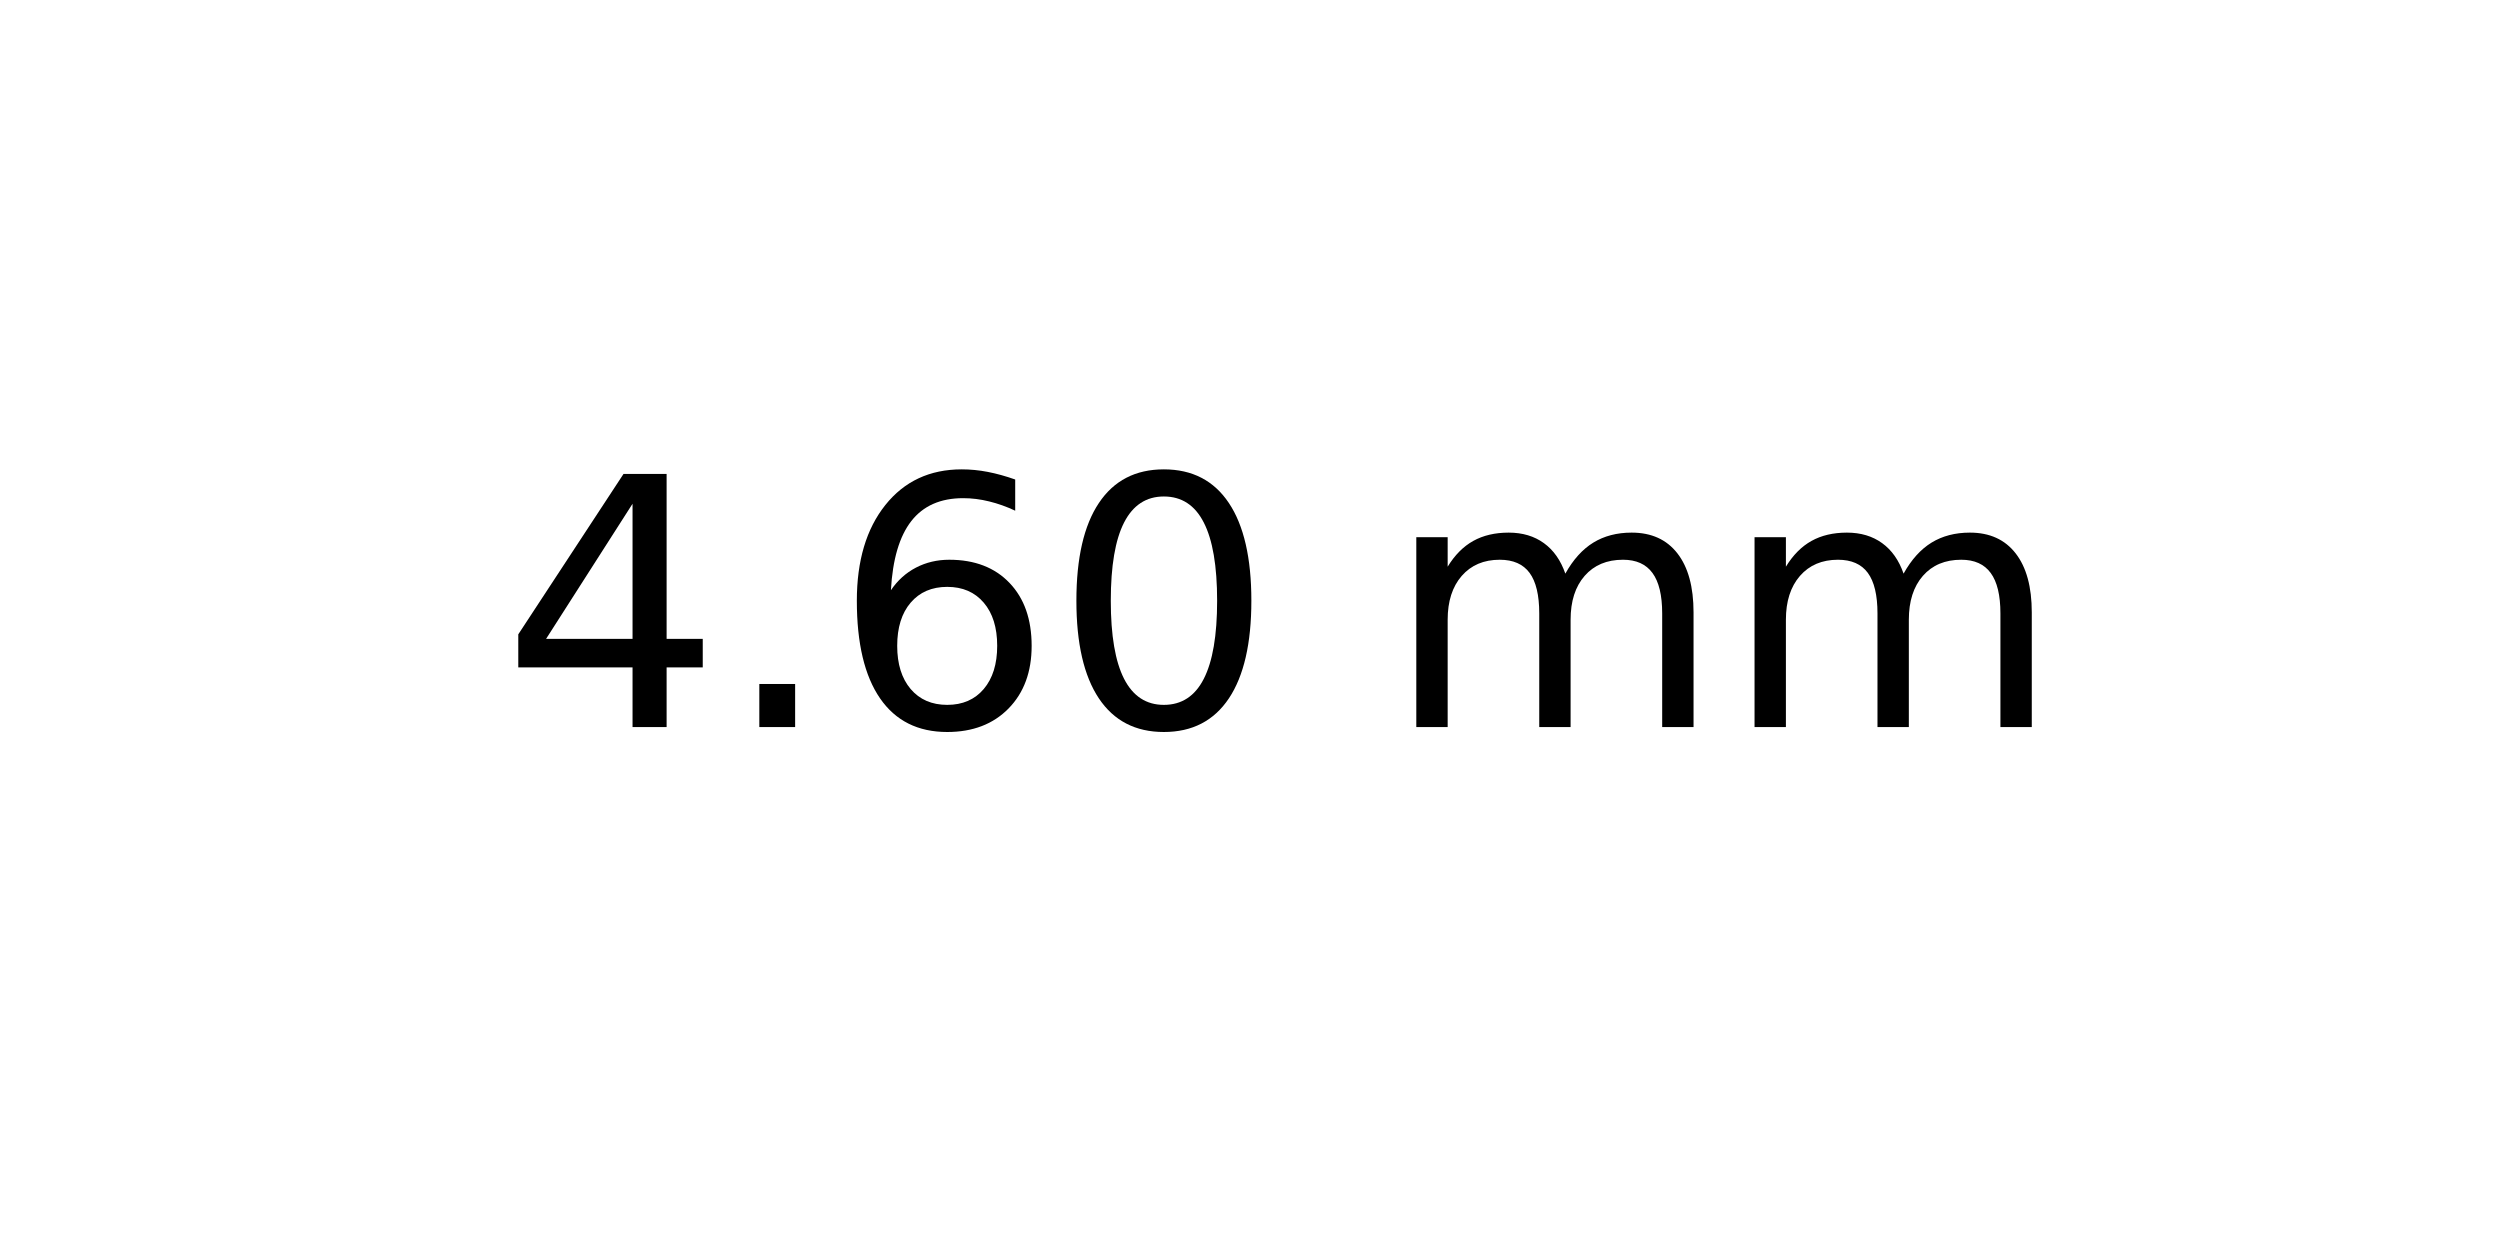
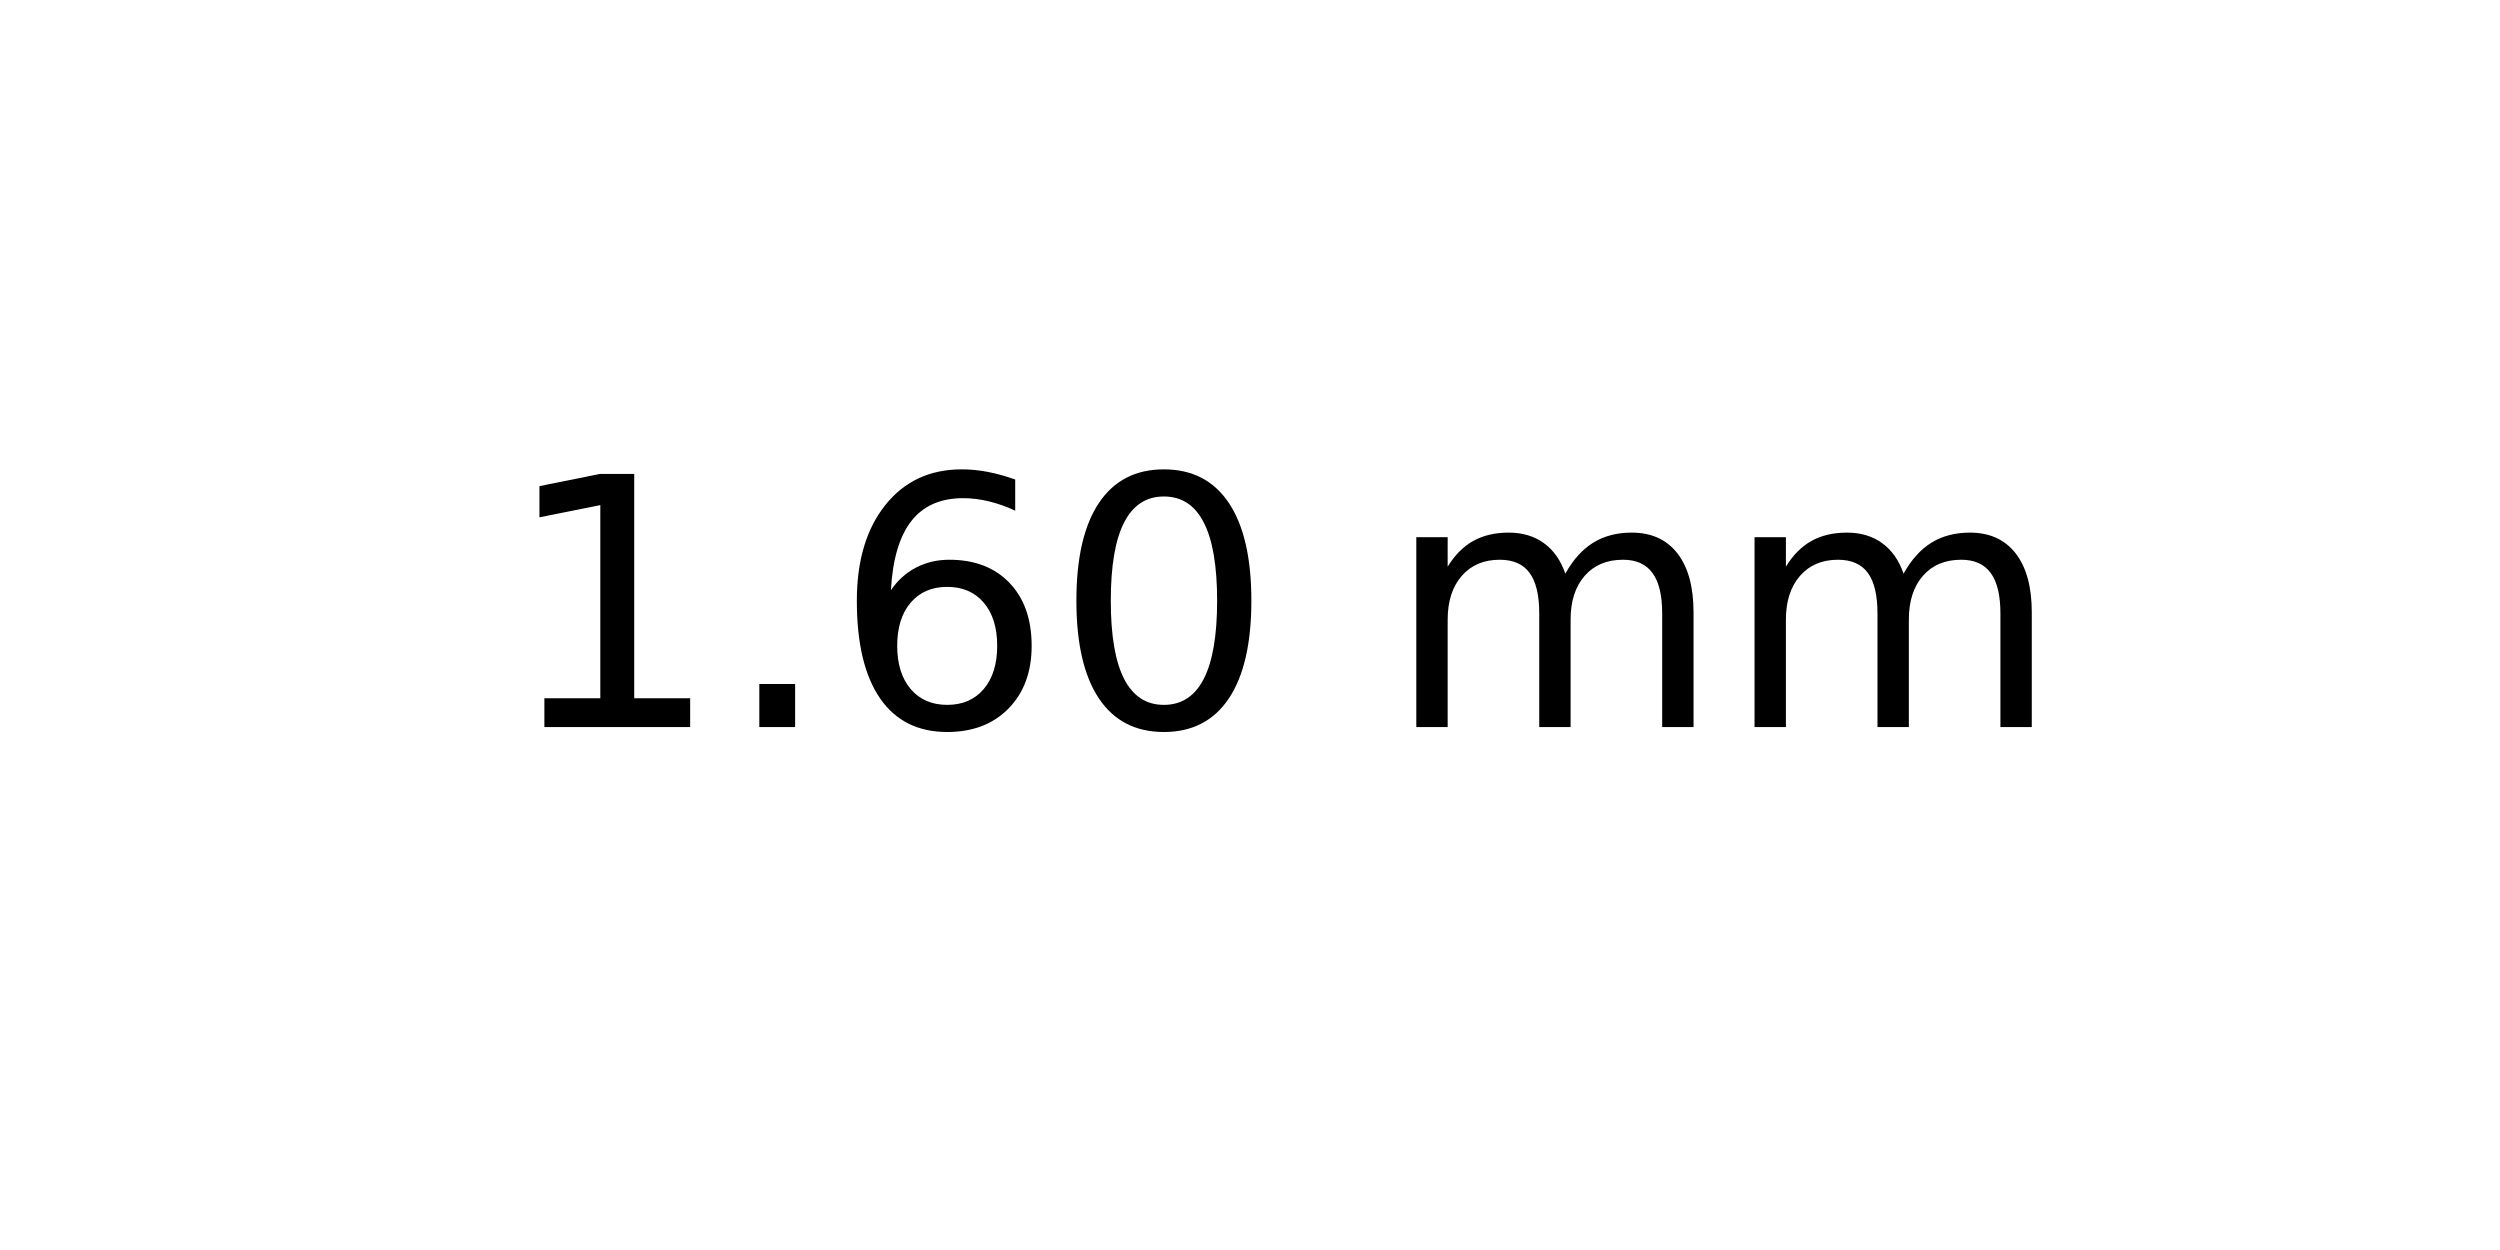
<svg xmlns="http://www.w3.org/2000/svg" xmlns:xlink="http://www.w3.org/1999/xlink" width="72pt" height="36pt" viewBox="0 0 72 36" version="1.1">
  <defs>
    <style type="text/css">*{stroke-linejoin: round; stroke-linecap: butt}</style>
  </defs>
  <g id="figure_1">
    <g id="axes_1">
      <g id="text_1">
        <g transform="translate(14.4375 20.93937) scale(0.1 -0.1)">
          <defs>
-             <path id="DejaVuSans-34" d="M 2419 4116  L 825 1625  L 2419 1625  L 2419 4116  z M 2253 4666  L 3047 4666  L 3047 1625  L 3713 1625  L 3713 1100  L 3047 1100  L 3047 0  L 2419 0  L 2419 1100  L 313 1100  L 313 1709  L 2253 4666  z " transform="scale(0.015625)" />
+             <path id="DejaVuSans-31" d="M 794 531  L 1825 531  L 1825 4091  L 703 3866  L 703 4441  L 1819 4666  L 2450 4666  L 2450 531  L 3481 531  L 3481 0  L 794 0  L 794 531  z " transform="scale(0.015625)" />
            <path id="DejaVuSans-2e" d="M 684 794  L 1344 794  L 1344 0  L 684 0  L 684 794  z " transform="scale(0.015625)" />
            <path id="DejaVuSans-36" d="M 2113 2584  Q 1688 2584 1439 2293  Q 1191 2003 1191 1497  Q 1191 994 1439 701  Q 1688 409 2113 409  Q 2538 409 2786 701  Q 3034 994 3034 1497  Q 3034 2003 2786 2293  Q 2538 2584 2113 2584  z M 3366 4563  L 3366 3988  Q 3128 4100 2886 4159  Q 2644 4219 2406 4219  Q 1781 4219 1451 3797  Q 1122 3375 1075 2522  Q 1259 2794 1537 2939  Q 1816 3084 2150 3084  Q 2853 3084 3261 2657  Q 3669 2231 3669 1497  Q 3669 778 3244 343  Q 2819 -91 2113 -91  Q 1303 -91 875 529  Q 447 1150 447 2328  Q 447 3434 972 4092  Q 1497 4750 2381 4750  Q 2619 4750 2861 4703  Q 3103 4656 3366 4563  z " transform="scale(0.015625)" />
            <path id="DejaVuSans-30" d="M 2034 4250  Q 1547 4250 1301 3770  Q 1056 3291 1056 2328  Q 1056 1369 1301 889  Q 1547 409 2034 409  Q 2525 409 2770 889  Q 3016 1369 3016 2328  Q 3016 3291 2770 3770  Q 2525 4250 2034 4250  z M 2034 4750  Q 2819 4750 3233 4129  Q 3647 3509 3647 2328  Q 3647 1150 3233 529  Q 2819 -91 2034 -91  Q 1250 -91 836 529  Q 422 1150 422 2328  Q 422 3509 836 4129  Q 1250 4750 2034 4750  z " transform="scale(0.015625)" />
            <path id="DejaVuSans-20" transform="scale(0.015625)" />
            <path id="DejaVuSans-6d" d="M 3328 2828  Q 3544 3216 3844 3400  Q 4144 3584 4550 3584  Q 5097 3584 5394 3201  Q 5691 2819 5691 2113  L 5691 0  L 5113 0  L 5113 2094  Q 5113 2597 4934 2840  Q 4756 3084 4391 3084  Q 3944 3084 3684 2787  Q 3425 2491 3425 1978  L 3425 0  L 2847 0  L 2847 2094  Q 2847 2600 2669 2842  Q 2491 3084 2119 3084  Q 1678 3084 1418 2786  Q 1159 2488 1159 1978  L 1159 0  L 581 0  L 581 3500  L 1159 3500  L 1159 2956  Q 1356 3278 1631 3431  Q 1906 3584 2284 3584  Q 2666 3584 2933 3390  Q 3200 3197 3328 2828  z " transform="scale(0.015625)" />
          </defs>
-           <use xlink:href="#DejaVuSans-34" />
+           <use xlink:href="#DejaVuSans-31" />
          <use xlink:href="#DejaVuSans-2e" x="63.623" />
          <use xlink:href="#DejaVuSans-36" x="95.41" />
          <use xlink:href="#DejaVuSans-30" x="159.033" />
          <use xlink:href="#DejaVuSans-20" x="222.656" />
          <use xlink:href="#DejaVuSans-6d" x="254.443" />
          <use xlink:href="#DejaVuSans-6d" x="351.855" />
        </g>
      </g>
    </g>
  </g>
</svg>
